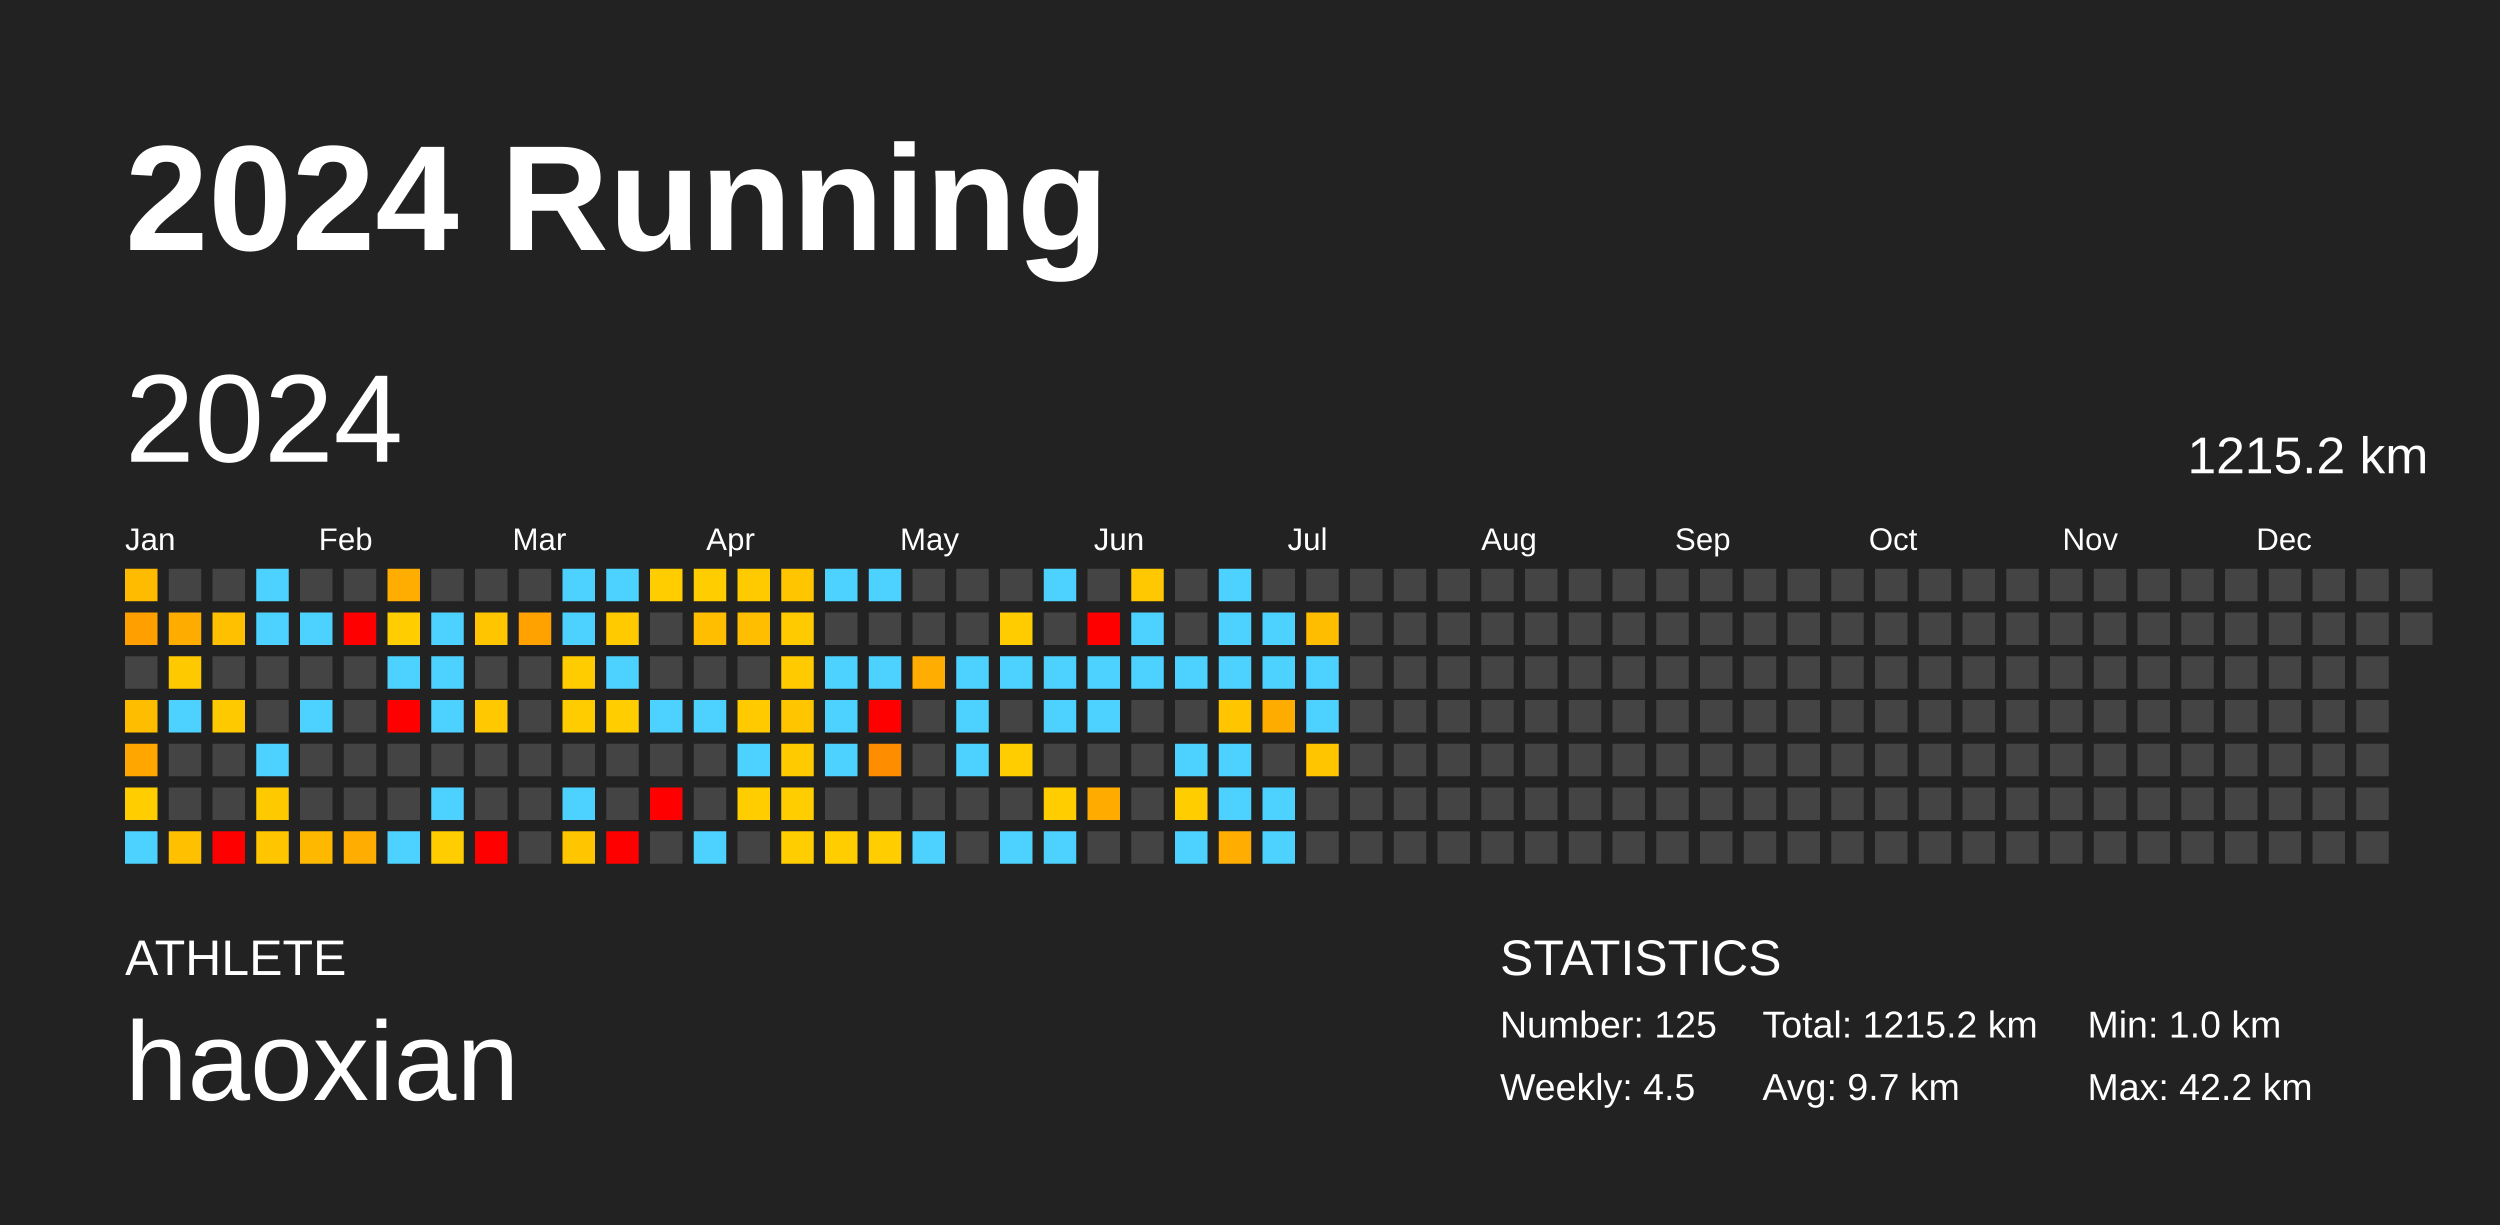
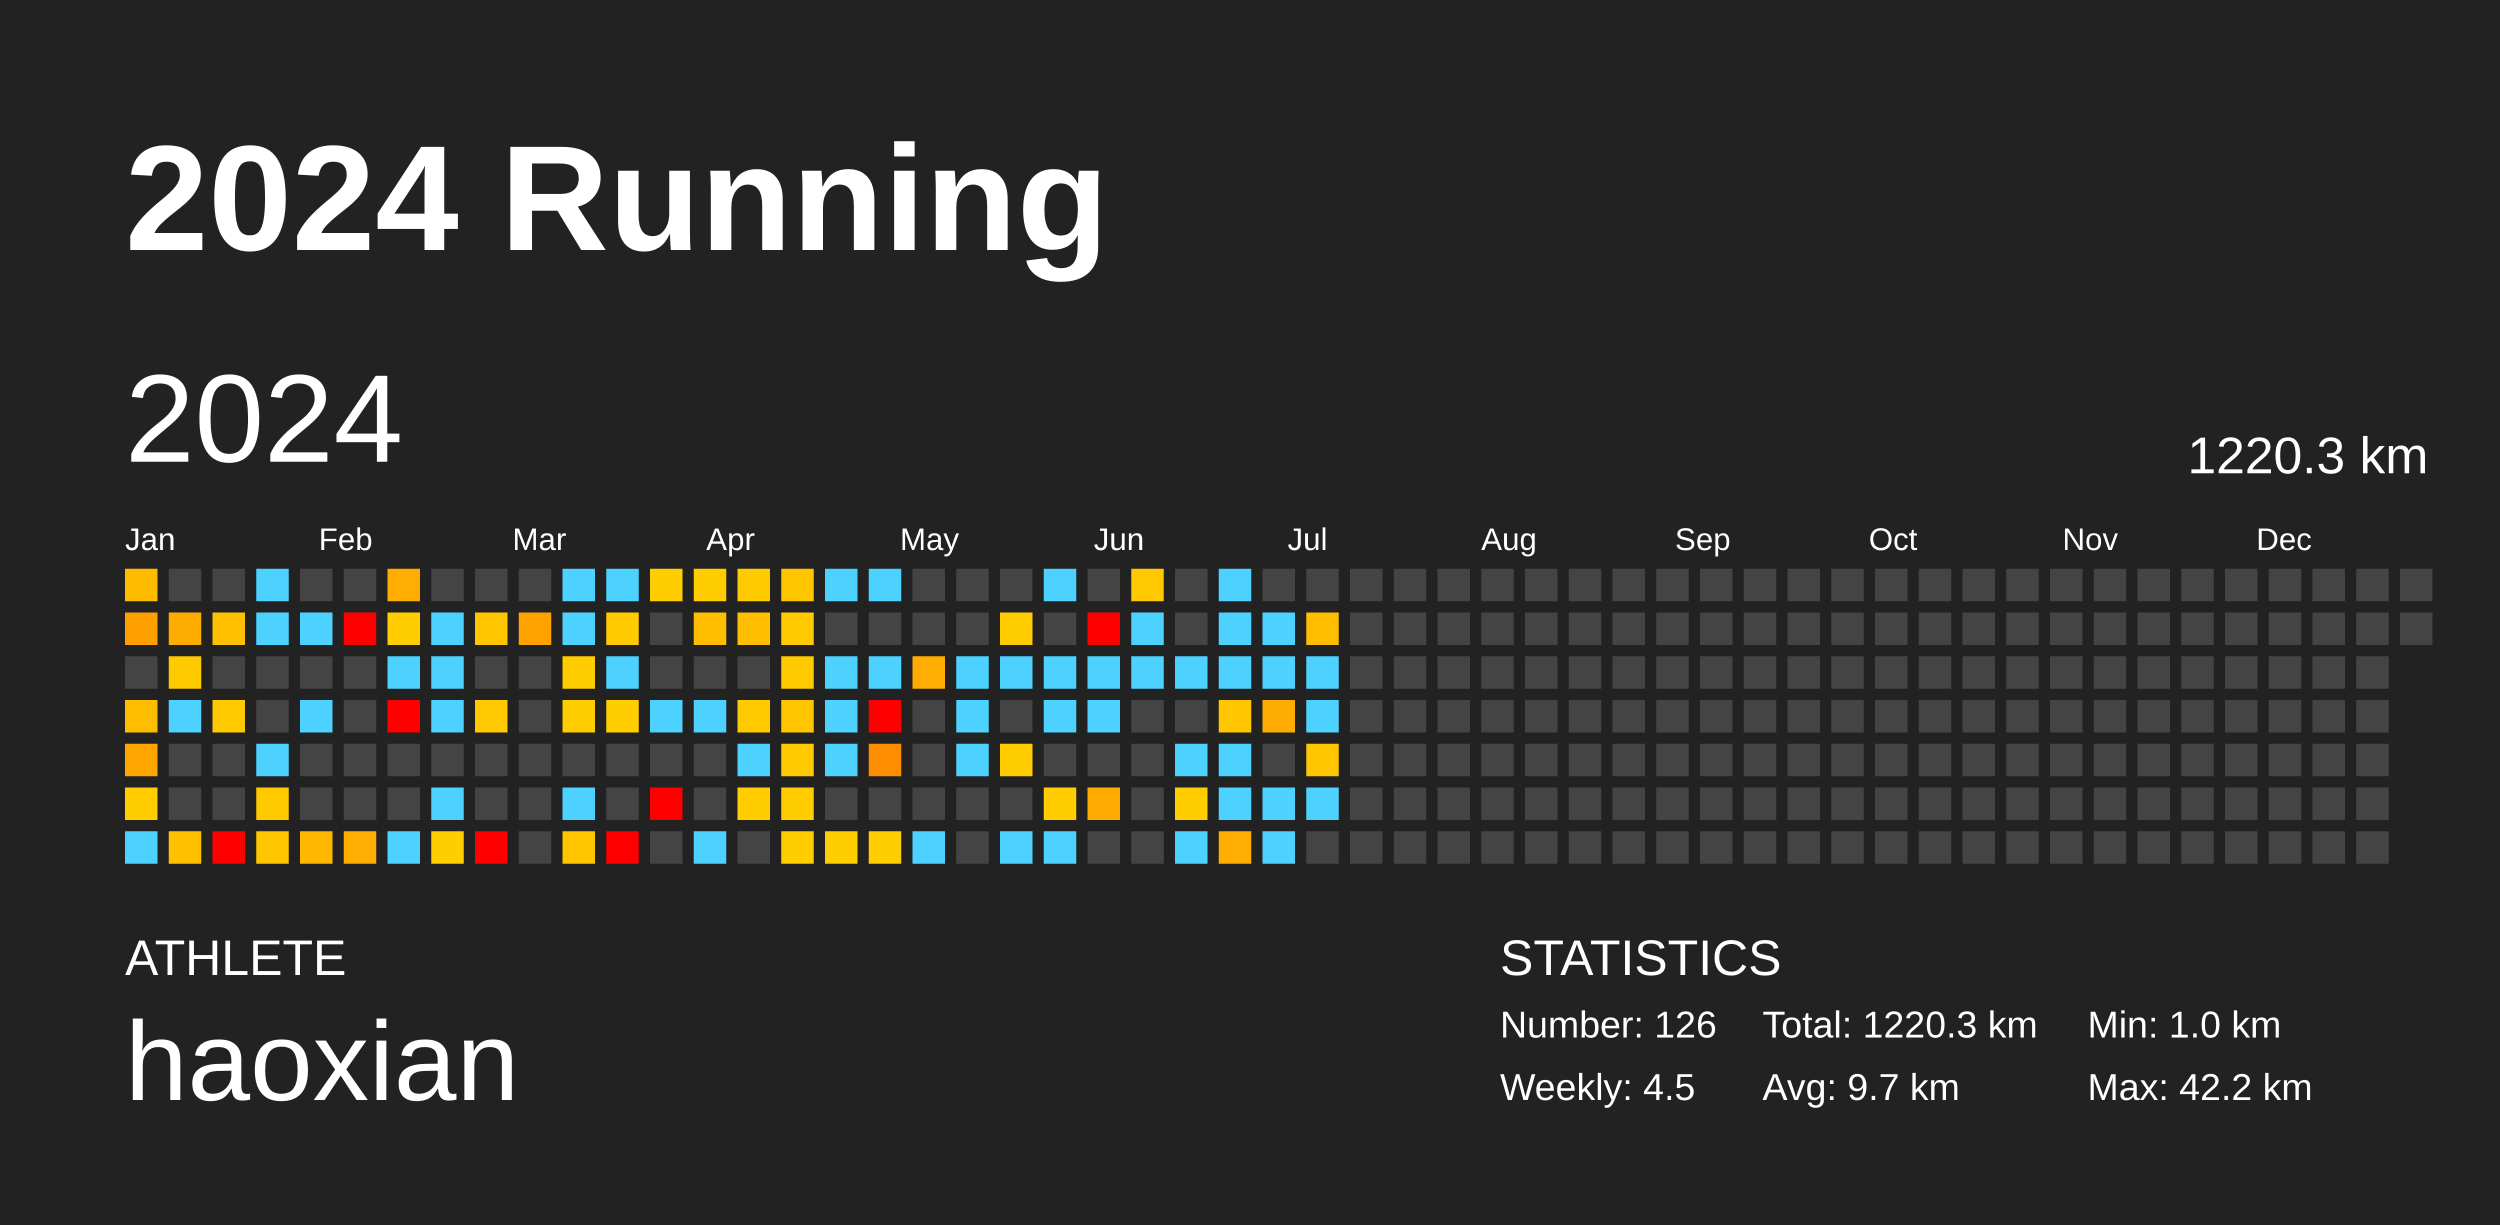
<svg xmlns="http://www.w3.org/2000/svg" baseProfile="full" height="98mm" version="1.1" viewBox="0,0,200,98" width="200mm">
  <defs />
  <rect fill="#222222" height="98" width="200" x="0" y="0" />
  <text fill="#FFFFFF" style="font-size:12px; font-family:Arial; font-weight:bold;" x="10" y="20">2024 Running</text>
  <text fill="#FFFFFF" style="font-size:4px; font-family:Arial" x="10" y="78">ATHLETE</text>
  <text fill="#FFFFFF" style="font-size:9px; font-family:Arial" x="10" y="88">haoxian</text>
  <text fill="#FFFFFF" style="font-size:4px; font-family:Arial" x="120" y="78">STATISTICS</text>
-   <text fill="#FFFFFF" style="font-size:3px; font-family:Arial" x="120" y="83">Number: 125</text>
+   <text fill="#FFFFFF" style="font-size:3px; font-family:Arial" x="120" y="83">Number: 126</text>
  <text fill="#FFFFFF" style="font-size:3px; font-family:Arial" x="120" y="88">Weekly: 4.5</text>
-   <text fill="#FFFFFF" style="font-size:3px; font-family:Arial" x="141" y="83">Total: 1215.2 km</text>
+   <text fill="#FFFFFF" style="font-size:3px; font-family:Arial" x="141" y="83">Total: 1220.3 km</text>
  <text fill="#FFFFFF" style="font-size:3px; font-family:Arial" x="141" y="88">Avg: 9.7 km</text>
  <text fill="#FFFFFF" style="font-size:3px; font-family:Arial" x="167" y="83">Min: 1.0 km</text>
  <text fill="#FFFFFF" style="font-size:3px; font-family:Arial" x="167" y="88">Max: 42.2 km</text>
  <text dominant-baseline="hanging" fill="#FFFFFF" style="font-size:10.0px; font-family:Arial;" x="10" y="30">2024</text>
-   <text dominant-baseline="hanging" fill="#FFFFFF" style="font-size:4.125px; font-family:Arial;" x="175" y="35">1215.2 km</text>
+   <text dominant-baseline="hanging" fill="#FFFFFF" style="font-size:4.125px; font-family:Arial;" x="175" y="35">1220.3 km</text>
  <text fill="#FFFFFF" style="font-size:2.5px; font-family:Arial" x="10.0" y="44">Jan</text>
  <text fill="#FFFFFF" style="font-size:2.5px; font-family:Arial" x="25.5" y="44">Feb</text>
  <text fill="#FFFFFF" style="font-size:2.5px; font-family:Arial" x="41.0" y="44">Mar</text>
  <text fill="#FFFFFF" style="font-size:2.5px; font-family:Arial" x="56.5" y="44">Apr</text>
  <text fill="#FFFFFF" style="font-size:2.5px; font-family:Arial" x="72.0" y="44">May</text>
  <text fill="#FFFFFF" style="font-size:2.5px; font-family:Arial" x="87.5" y="44">Jun</text>
  <text fill="#FFFFFF" style="font-size:2.5px; font-family:Arial" x="103.0" y="44">Jul</text>
  <text fill="#FFFFFF" style="font-size:2.5px; font-family:Arial" x="118.5" y="44">Aug</text>
  <text fill="#FFFFFF" style="font-size:2.5px; font-family:Arial" x="134.0" y="44">Sep</text>
  <text fill="#FFFFFF" style="font-size:2.5px; font-family:Arial" x="149.5" y="44">Oct</text>
  <text fill="#FFFFFF" style="font-size:2.5px; font-family:Arial" x="165.0" y="44">Nov</text>
  <text fill="#FFFFFF" style="font-size:2.5px; font-family:Arial" x="180.5" y="44">Dec</text>
  <rect fill="#ffbb00" height="2.6" width="2.6" x="10.0" y="45.5" />
  <rect fill="#ffa000" height="2.6" width="2.6" x="10.0" y="49.0" />
  <rect fill="#444444" height="2.6" width="2.6" x="10.0" y="52.5" />
  <rect fill="#ffbd00" height="2.6" width="2.6" x="10.0" y="56.0" />
  <rect fill="#ffa600" height="2.6" width="2.6" x="10.0" y="59.5" />
  <rect fill="#ffcd00" height="2.6" width="2.6" x="10.0" y="63.0" />
  <rect fill="#4dd2ff" height="2.6" width="2.6" x="10.0" y="66.5" />
  <rect fill="#444444" height="2.6" width="2.6" x="13.5" y="45.5" />
  <rect fill="#ffac00" height="2.6" width="2.6" x="13.5" y="49.0" />
  <rect fill="#ffc900" height="2.6" width="2.6" x="13.5" y="52.5" />
  <rect fill="#4dd2ff" height="2.6" width="2.6" x="13.5" y="56.0" />
  <rect fill="#444444" height="2.6" width="2.6" x="13.5" y="59.5" />
  <rect fill="#444444" height="2.6" width="2.6" x="13.5" y="63.0" />
  <rect fill="#ffc000" height="2.6" width="2.6" x="13.5" y="66.5" />
  <rect fill="#444444" height="2.6" width="2.6" x="17.0" y="45.5" />
  <rect fill="#ffc000" height="2.6" width="2.6" x="17.0" y="49.0" />
  <rect fill="#444444" height="2.6" width="2.6" x="17.0" y="52.5" />
  <rect fill="#ffc900" height="2.6" width="2.6" x="17.0" y="56.0" />
  <rect fill="#444444" height="2.6" width="2.6" x="17.0" y="59.5" />
  <rect fill="#444444" height="2.6" width="2.6" x="17.0" y="63.0" />
  <rect fill="red" height="2.6" width="2.6" x="17.0" y="66.5" />
  <rect fill="#4dd2ff" height="2.6" width="2.6" x="20.5" y="45.5" />
  <rect fill="#4dd2ff" height="2.6" width="2.6" x="20.5" y="49.0" />
  <rect fill="#444444" height="2.6" width="2.6" x="20.5" y="52.5" />
  <rect fill="#444444" height="2.6" width="2.6" x="20.5" y="56.0" />
  <rect fill="#4dd2ff" height="2.6" width="2.6" x="20.5" y="59.5" />
  <rect fill="#ffc900" height="2.6" width="2.6" x="20.5" y="63.0" />
  <rect fill="#ffc600" height="2.6" width="2.6" x="20.5" y="66.5" />
  <rect fill="#444444" height="2.6" width="2.6" x="24.0" y="45.5" />
  <rect fill="#4dd2ff" height="2.6" width="2.6" x="24.0" y="49.0" />
  <rect fill="#444444" height="2.6" width="2.6" x="24.0" y="52.5" />
  <rect fill="#4dd2ff" height="2.6" width="2.6" x="24.0" y="56.0" />
  <rect fill="#444444" height="2.6" width="2.6" x="24.0" y="59.5" />
  <rect fill="#444444" height="2.6" width="2.6" x="24.0" y="63.0" />
  <rect fill="#ffb800" height="2.6" width="2.6" x="24.0" y="66.5" />
  <rect fill="#444444" height="2.6" width="2.6" x="27.5" y="45.5" />
  <rect fill="red" height="2.6" width="2.6" x="27.5" y="49.0" />
  <rect fill="#444444" height="2.6" width="2.6" x="27.5" y="52.5" />
  <rect fill="#444444" height="2.6" width="2.6" x="27.5" y="56.0" />
  <rect fill="#444444" height="2.6" width="2.6" x="27.5" y="59.5" />
  <rect fill="#444444" height="2.6" width="2.6" x="27.5" y="63.0" />
  <rect fill="#ffad00" height="2.6" width="2.6" x="27.5" y="66.5" />
  <rect fill="#ffad00" height="2.6" width="2.6" x="31.0" y="45.5" />
  <rect fill="#ffcd00" height="2.6" width="2.6" x="31.0" y="49.0" />
  <rect fill="#4dd2ff" height="2.6" width="2.6" x="31.0" y="52.5" />
  <rect fill="red" height="2.6" width="2.6" x="31.0" y="56.0" />
  <rect fill="#444444" height="2.6" width="2.6" x="31.0" y="59.5" />
  <rect fill="#444444" height="2.6" width="2.6" x="31.0" y="63.0" />
  <rect fill="#4dd2ff" height="2.6" width="2.6" x="31.0" y="66.5" />
  <rect fill="#444444" height="2.6" width="2.6" x="34.5" y="45.5" />
  <rect fill="#4dd2ff" height="2.6" width="2.6" x="34.5" y="49.0" />
  <rect fill="#4dd2ff" height="2.6" width="2.6" x="34.5" y="52.5" />
  <rect fill="#4dd2ff" height="2.6" width="2.6" x="34.5" y="56.0" />
  <rect fill="#444444" height="2.6" width="2.6" x="34.5" y="59.5" />
  <rect fill="#4dd2ff" height="2.6" width="2.6" x="34.5" y="63.0" />
  <rect fill="#ffcd00" height="2.6" width="2.6" x="34.5" y="66.5" />
  <rect fill="#444444" height="2.6" width="2.6" x="38.0" y="45.5" />
  <rect fill="#ffc600" height="2.6" width="2.6" x="38.0" y="49.0" />
  <rect fill="#444444" height="2.6" width="2.6" x="38.0" y="52.5" />
  <rect fill="#ffc800" height="2.6" width="2.6" x="38.0" y="56.0" />
  <rect fill="#444444" height="2.6" width="2.6" x="38.0" y="59.5" />
  <rect fill="#444444" height="2.6" width="2.6" x="38.0" y="63.0" />
  <rect fill="red" height="2.6" width="2.6" x="38.0" y="66.5" />
  <rect fill="#444444" height="2.6" width="2.6" x="41.5" y="45.5" />
  <rect fill="#ffa200" height="2.6" width="2.6" x="41.5" y="49.0" />
  <rect fill="#444444" height="2.6" width="2.6" x="41.5" y="52.5" />
  <rect fill="#444444" height="2.6" width="2.6" x="41.5" y="56.0" />
  <rect fill="#444444" height="2.6" width="2.6" x="41.5" y="59.5" />
  <rect fill="#444444" height="2.6" width="2.6" x="41.5" y="63.0" />
  <rect fill="#444444" height="2.6" width="2.6" x="41.5" y="66.5" />
  <rect fill="#4dd2ff" height="2.6" width="2.6" x="45.0" y="45.5" />
  <rect fill="#4dd2ff" height="2.6" width="2.6" x="45.0" y="49.0" />
  <rect fill="#ffcc00" height="2.6" width="2.6" x="45.0" y="52.5" />
  <rect fill="#ffcc00" height="2.6" width="2.6" x="45.0" y="56.0" />
  <rect fill="#444444" height="2.6" width="2.6" x="45.0" y="59.5" />
  <rect fill="#4dd2ff" height="2.6" width="2.6" x="45.0" y="63.0" />
  <rect fill="#ffc600" height="2.6" width="2.6" x="45.0" y="66.5" />
  <rect fill="#4dd2ff" height="2.6" width="2.6" x="48.5" y="45.5" />
  <rect fill="#ffca00" height="2.6" width="2.6" x="48.5" y="49.0" />
  <rect fill="#4dd2ff" height="2.6" width="2.6" x="48.5" y="52.5" />
  <rect fill="#ffcd00" height="2.6" width="2.6" x="48.5" y="56.0" />
  <rect fill="#444444" height="2.6" width="2.6" x="48.5" y="59.5" />
  <rect fill="#444444" height="2.6" width="2.6" x="48.5" y="63.0" />
  <rect fill="red" height="2.6" width="2.6" x="48.5" y="66.5" />
  <rect fill="#ffcd00" height="2.6" width="2.6" x="52.0" y="45.5" />
  <rect fill="#444444" height="2.6" width="2.6" x="52.0" y="49.0" />
  <rect fill="#444444" height="2.6" width="2.6" x="52.0" y="52.5" />
  <rect fill="#4dd2ff" height="2.6" width="2.6" x="52.0" y="56.0" />
  <rect fill="#444444" height="2.6" width="2.6" x="52.0" y="59.5" />
  <rect fill="red" height="2.6" width="2.6" x="52.0" y="63.0" />
  <rect fill="#444444" height="2.6" width="2.6" x="52.0" y="66.5" />
  <rect fill="#ffcd00" height="2.6" width="2.6" x="55.5" y="45.5" />
  <rect fill="#ffbf00" height="2.6" width="2.6" x="55.5" y="49.0" />
  <rect fill="#444444" height="2.6" width="2.6" x="55.5" y="52.5" />
  <rect fill="#4dd2ff" height="2.6" width="2.6" x="55.5" y="56.0" />
  <rect fill="#444444" height="2.6" width="2.6" x="55.5" y="59.5" />
  <rect fill="#444444" height="2.6" width="2.6" x="55.5" y="63.0" />
  <rect fill="#4dd2ff" height="2.6" width="2.6" x="55.5" y="66.5" />
  <rect fill="#ffcb00" height="2.6" width="2.6" x="59.0" y="45.5" />
  <rect fill="#ffbe00" height="2.6" width="2.6" x="59.0" y="49.0" />
  <rect fill="#444444" height="2.6" width="2.6" x="59.0" y="52.5" />
  <rect fill="#ffca00" height="2.6" width="2.6" x="59.0" y="56.0" />
  <rect fill="#4dd2ff" height="2.6" width="2.6" x="59.0" y="59.5" />
  <rect fill="#ffcd00" height="2.6" width="2.6" x="59.0" y="63.0" />
  <rect fill="#444444" height="2.6" width="2.6" x="59.0" y="66.5" />
  <rect fill="#ffc600" height="2.6" width="2.6" x="62.5" y="45.5" />
  <rect fill="#ffca00" height="2.6" width="2.6" x="62.5" y="49.0" />
  <rect fill="#ffca00" height="2.6" width="2.6" x="62.5" y="52.5" />
  <rect fill="#ffc600" height="2.6" width="2.6" x="62.5" y="56.0" />
  <rect fill="#ffca00" height="2.6" width="2.6" x="62.5" y="59.5" />
  <rect fill="#ffcd00" height="2.6" width="2.6" x="62.5" y="63.0" />
  <rect fill="#ffcd00" height="2.6" width="2.6" x="62.5" y="66.5" />
  <rect fill="#4dd2ff" height="2.6" width="2.6" x="66.0" y="45.5" />
  <rect fill="#444444" height="2.6" width="2.6" x="66.0" y="49.0" />
  <rect fill="#4dd2ff" height="2.6" width="2.6" x="66.0" y="52.5" />
  <rect fill="#4dd2ff" height="2.6" width="2.6" x="66.0" y="56.0" />
  <rect fill="#4dd2ff" height="2.6" width="2.6" x="66.0" y="59.5" />
  <rect fill="#444444" height="2.6" width="2.6" x="66.0" y="63.0" />
  <rect fill="#ffcd00" height="2.6" width="2.6" x="66.0" y="66.5" />
  <rect fill="#4dd2ff" height="2.6" width="2.6" x="69.5" y="45.5" />
  <rect fill="#444444" height="2.6" width="2.6" x="69.5" y="49.0" />
  <rect fill="#4dd2ff" height="2.6" width="2.6" x="69.5" y="52.5" />
  <rect fill="red" height="2.6" width="2.6" x="69.5" y="56.0" />
  <rect fill="#ff8d00" height="2.6" width="2.6" x="69.5" y="59.5" />
  <rect fill="#444444" height="2.6" width="2.6" x="69.5" y="63.0" />
  <rect fill="#ffcd00" height="2.6" width="2.6" x="69.5" y="66.5" />
  <rect fill="#444444" height="2.6" width="2.6" x="73.0" y="45.5" />
  <rect fill="#444444" height="2.6" width="2.6" x="73.0" y="49.0" />
  <rect fill="#ffad00" height="2.6" width="2.6" x="73.0" y="52.5" />
  <rect fill="#444444" height="2.6" width="2.6" x="73.0" y="56.0" />
  <rect fill="#444444" height="2.6" width="2.6" x="73.0" y="59.5" />
  <rect fill="#444444" height="2.6" width="2.6" x="73.0" y="63.0" />
  <rect fill="#4dd2ff" height="2.6" width="2.6" x="73.0" y="66.5" />
  <rect fill="#444444" height="2.6" width="2.6" x="76.5" y="45.5" />
  <rect fill="#444444" height="2.6" width="2.6" x="76.5" y="49.0" />
  <rect fill="#4dd2ff" height="2.6" width="2.6" x="76.5" y="52.5" />
  <rect fill="#4dd2ff" height="2.6" width="2.6" x="76.5" y="56.0" />
  <rect fill="#4dd2ff" height="2.6" width="2.6" x="76.5" y="59.5" />
  <rect fill="#444444" height="2.6" width="2.6" x="76.5" y="63.0" />
  <rect fill="#444444" height="2.6" width="2.6" x="76.5" y="66.5" />
  <rect fill="#444444" height="2.6" width="2.6" x="80.0" y="45.5" />
  <rect fill="#ffcc00" height="2.6" width="2.6" x="80.0" y="49.0" />
  <rect fill="#4dd2ff" height="2.6" width="2.6" x="80.0" y="52.5" />
  <rect fill="#444444" height="2.6" width="2.6" x="80.0" y="56.0" />
  <rect fill="#ffcd00" height="2.6" width="2.6" x="80.0" y="59.5" />
  <rect fill="#444444" height="2.6" width="2.6" x="80.0" y="63.0" />
  <rect fill="#4dd2ff" height="2.6" width="2.6" x="80.0" y="66.5" />
  <rect fill="#4dd2ff" height="2.6" width="2.6" x="83.5" y="45.5" />
  <rect fill="#444444" height="2.6" width="2.6" x="83.5" y="49.0" />
  <rect fill="#4dd2ff" height="2.6" width="2.6" x="83.5" y="52.5" />
  <rect fill="#4dd2ff" height="2.6" width="2.6" x="83.5" y="56.0" />
  <rect fill="#444444" height="2.6" width="2.6" x="83.5" y="59.5" />
  <rect fill="#ffcd00" height="2.6" width="2.6" x="83.5" y="63.0" />
  <rect fill="#4dd2ff" height="2.6" width="2.6" x="83.5" y="66.5" />
  <rect fill="#444444" height="2.6" width="2.6" x="87.0" y="45.5" />
  <rect fill="red" height="2.6" width="2.6" x="87.0" y="49.0" />
  <rect fill="#4dd2ff" height="2.6" width="2.6" x="87.0" y="52.5" />
  <rect fill="#4dd2ff" height="2.6" width="2.6" x="87.0" y="56.0" />
  <rect fill="#444444" height="2.6" width="2.6" x="87.0" y="59.5" />
  <rect fill="#ffab00" height="2.6" width="2.6" x="87.0" y="63.0" />
  <rect fill="#444444" height="2.6" width="2.6" x="87.0" y="66.5" />
  <rect fill="#ffc800" height="2.6" width="2.6" x="90.5" y="45.5" />
  <rect fill="#4dd2ff" height="2.6" width="2.6" x="90.5" y="49.0" />
  <rect fill="#4dd2ff" height="2.6" width="2.6" x="90.5" y="52.5" />
  <rect fill="#444444" height="2.6" width="2.6" x="90.5" y="56.0" />
  <rect fill="#444444" height="2.6" width="2.6" x="90.5" y="59.5" />
  <rect fill="#444444" height="2.6" width="2.6" x="90.5" y="63.0" />
  <rect fill="#444444" height="2.6" width="2.6" x="90.5" y="66.5" />
  <rect fill="#444444" height="2.6" width="2.6" x="94.0" y="45.5" />
  <rect fill="#444444" height="2.6" width="2.6" x="94.0" y="49.0" />
  <rect fill="#4dd2ff" height="2.6" width="2.6" x="94.0" y="52.5" />
  <rect fill="#444444" height="2.6" width="2.6" x="94.0" y="56.0" />
  <rect fill="#4dd2ff" height="2.6" width="2.6" x="94.0" y="59.5" />
  <rect fill="#ffcd00" height="2.6" width="2.6" x="94.0" y="63.0" />
  <rect fill="#4dd2ff" height="2.6" width="2.6" x="94.0" y="66.5" />
  <rect fill="#4dd2ff" height="2.6" width="2.6" x="97.5" y="45.5" />
  <rect fill="#4dd2ff" height="2.6" width="2.6" x="97.5" y="49.0" />
  <rect fill="#4dd2ff" height="2.6" width="2.6" x="97.5" y="52.5" />
  <rect fill="#ffc600" height="2.6" width="2.6" x="97.5" y="56.0" />
  <rect fill="#4dd2ff" height="2.6" width="2.6" x="97.5" y="59.5" />
  <rect fill="#4dd2ff" height="2.6" width="2.6" x="97.5" y="63.0" />
  <rect fill="#ffad00" height="2.6" width="2.6" x="97.5" y="66.5" />
  <rect fill="#444444" height="2.6" width="2.6" x="101.0" y="45.5" />
  <rect fill="#4dd2ff" height="2.6" width="2.6" x="101.0" y="49.0" />
  <rect fill="#4dd2ff" height="2.6" width="2.6" x="101.0" y="52.5" />
  <rect fill="#ffac00" height="2.6" width="2.6" x="101.0" y="56.0" />
  <rect fill="#444444" height="2.6" width="2.6" x="101.0" y="59.5" />
  <rect fill="#4dd2ff" height="2.6" width="2.6" x="101.0" y="63.0" />
  <rect fill="#4dd2ff" height="2.6" width="2.6" x="101.0" y="66.5" />
  <rect fill="#444444" height="2.6" width="2.6" x="104.5" y="45.5" />
  <rect fill="#ffbd00" height="2.6" width="2.6" x="104.5" y="49.0" />
  <rect fill="#4dd2ff" height="2.6" width="2.6" x="104.5" y="52.5" />
  <rect fill="#4dd2ff" height="2.6" width="2.6" x="104.5" y="56.0" />
  <rect fill="#ffc600" height="2.6" width="2.6" x="104.5" y="59.5" />
-   <rect fill="#444444" height="2.6" width="2.6" x="104.5" y="63.0" />
+   <rect fill="#4dd2ff" height="2.6" width="2.6" x="104.5" y="63.0" />
  <rect fill="#444444" height="2.6" width="2.6" x="104.5" y="66.5" />
  <rect fill="#444444" height="2.6" width="2.6" x="108.0" y="45.5" />
  <rect fill="#444444" height="2.6" width="2.6" x="108.0" y="49.0" />
  <rect fill="#444444" height="2.6" width="2.6" x="108.0" y="52.5" />
  <rect fill="#444444" height="2.6" width="2.6" x="108.0" y="56.0" />
  <rect fill="#444444" height="2.6" width="2.6" x="108.0" y="59.5" />
  <rect fill="#444444" height="2.6" width="2.6" x="108.0" y="63.0" />
  <rect fill="#444444" height="2.6" width="2.6" x="108.0" y="66.5" />
  <rect fill="#444444" height="2.6" width="2.6" x="111.5" y="45.5" />
  <rect fill="#444444" height="2.6" width="2.6" x="111.5" y="49.0" />
  <rect fill="#444444" height="2.6" width="2.6" x="111.5" y="52.5" />
  <rect fill="#444444" height="2.6" width="2.6" x="111.5" y="56.0" />
  <rect fill="#444444" height="2.6" width="2.6" x="111.5" y="59.5" />
  <rect fill="#444444" height="2.6" width="2.6" x="111.5" y="63.0" />
  <rect fill="#444444" height="2.6" width="2.6" x="111.5" y="66.5" />
  <rect fill="#444444" height="2.6" width="2.6" x="115.0" y="45.5" />
  <rect fill="#444444" height="2.6" width="2.6" x="115.0" y="49.0" />
  <rect fill="#444444" height="2.6" width="2.6" x="115.0" y="52.5" />
  <rect fill="#444444" height="2.6" width="2.6" x="115.0" y="56.0" />
  <rect fill="#444444" height="2.6" width="2.6" x="115.0" y="59.5" />
  <rect fill="#444444" height="2.6" width="2.6" x="115.0" y="63.0" />
  <rect fill="#444444" height="2.6" width="2.6" x="115.0" y="66.5" />
  <rect fill="#444444" height="2.6" width="2.6" x="118.5" y="45.5" />
  <rect fill="#444444" height="2.6" width="2.6" x="118.5" y="49.0" />
  <rect fill="#444444" height="2.6" width="2.6" x="118.5" y="52.5" />
  <rect fill="#444444" height="2.6" width="2.6" x="118.5" y="56.0" />
  <rect fill="#444444" height="2.6" width="2.6" x="118.5" y="59.5" />
  <rect fill="#444444" height="2.6" width="2.6" x="118.5" y="63.0" />
  <rect fill="#444444" height="2.6" width="2.6" x="118.5" y="66.5" />
  <rect fill="#444444" height="2.6" width="2.6" x="122.0" y="45.5" />
  <rect fill="#444444" height="2.6" width="2.6" x="122.0" y="49.0" />
  <rect fill="#444444" height="2.6" width="2.6" x="122.0" y="52.5" />
  <rect fill="#444444" height="2.6" width="2.6" x="122.0" y="56.0" />
  <rect fill="#444444" height="2.6" width="2.6" x="122.0" y="59.5" />
  <rect fill="#444444" height="2.6" width="2.6" x="122.0" y="63.0" />
  <rect fill="#444444" height="2.6" width="2.6" x="122.0" y="66.5" />
  <rect fill="#444444" height="2.6" width="2.6" x="125.5" y="45.5" />
  <rect fill="#444444" height="2.6" width="2.6" x="125.5" y="49.0" />
  <rect fill="#444444" height="2.6" width="2.6" x="125.5" y="52.5" />
  <rect fill="#444444" height="2.6" width="2.6" x="125.5" y="56.0" />
  <rect fill="#444444" height="2.6" width="2.6" x="125.5" y="59.5" />
  <rect fill="#444444" height="2.6" width="2.6" x="125.5" y="63.0" />
  <rect fill="#444444" height="2.6" width="2.6" x="125.5" y="66.5" />
  <rect fill="#444444" height="2.6" width="2.6" x="129.0" y="45.5" />
  <rect fill="#444444" height="2.6" width="2.6" x="129.0" y="49.0" />
  <rect fill="#444444" height="2.6" width="2.6" x="129.0" y="52.5" />
  <rect fill="#444444" height="2.6" width="2.6" x="129.0" y="56.0" />
  <rect fill="#444444" height="2.6" width="2.6" x="129.0" y="59.5" />
  <rect fill="#444444" height="2.6" width="2.6" x="129.0" y="63.0" />
  <rect fill="#444444" height="2.6" width="2.6" x="129.0" y="66.5" />
  <rect fill="#444444" height="2.6" width="2.6" x="132.5" y="45.5" />
  <rect fill="#444444" height="2.6" width="2.6" x="132.5" y="49.0" />
  <rect fill="#444444" height="2.6" width="2.6" x="132.5" y="52.5" />
  <rect fill="#444444" height="2.6" width="2.6" x="132.5" y="56.0" />
  <rect fill="#444444" height="2.6" width="2.6" x="132.5" y="59.5" />
  <rect fill="#444444" height="2.6" width="2.6" x="132.5" y="63.0" />
  <rect fill="#444444" height="2.6" width="2.6" x="132.5" y="66.5" />
  <rect fill="#444444" height="2.6" width="2.6" x="136.0" y="45.5" />
  <rect fill="#444444" height="2.6" width="2.6" x="136.0" y="49.0" />
  <rect fill="#444444" height="2.6" width="2.6" x="136.0" y="52.5" />
  <rect fill="#444444" height="2.6" width="2.6" x="136.0" y="56.0" />
  <rect fill="#444444" height="2.6" width="2.6" x="136.0" y="59.5" />
  <rect fill="#444444" height="2.6" width="2.6" x="136.0" y="63.0" />
  <rect fill="#444444" height="2.6" width="2.6" x="136.0" y="66.5" />
  <rect fill="#444444" height="2.6" width="2.6" x="139.5" y="45.5" />
  <rect fill="#444444" height="2.6" width="2.6" x="139.5" y="49.0" />
  <rect fill="#444444" height="2.6" width="2.6" x="139.5" y="52.5" />
  <rect fill="#444444" height="2.6" width="2.6" x="139.5" y="56.0" />
  <rect fill="#444444" height="2.6" width="2.6" x="139.5" y="59.5" />
  <rect fill="#444444" height="2.6" width="2.6" x="139.5" y="63.0" />
  <rect fill="#444444" height="2.6" width="2.6" x="139.5" y="66.5" />
  <rect fill="#444444" height="2.6" width="2.6" x="143.0" y="45.5" />
  <rect fill="#444444" height="2.6" width="2.6" x="143.0" y="49.0" />
  <rect fill="#444444" height="2.6" width="2.6" x="143.0" y="52.5" />
  <rect fill="#444444" height="2.6" width="2.6" x="143.0" y="56.0" />
  <rect fill="#444444" height="2.6" width="2.6" x="143.0" y="59.5" />
  <rect fill="#444444" height="2.6" width="2.6" x="143.0" y="63.0" />
  <rect fill="#444444" height="2.6" width="2.6" x="143.0" y="66.5" />
  <rect fill="#444444" height="2.6" width="2.6" x="146.5" y="45.5" />
  <rect fill="#444444" height="2.6" width="2.6" x="146.5" y="49.0" />
  <rect fill="#444444" height="2.6" width="2.6" x="146.5" y="52.5" />
  <rect fill="#444444" height="2.6" width="2.6" x="146.5" y="56.0" />
  <rect fill="#444444" height="2.6" width="2.6" x="146.5" y="59.5" />
  <rect fill="#444444" height="2.6" width="2.6" x="146.5" y="63.0" />
  <rect fill="#444444" height="2.6" width="2.6" x="146.5" y="66.5" />
  <rect fill="#444444" height="2.6" width="2.6" x="150.0" y="45.5" />
  <rect fill="#444444" height="2.6" width="2.6" x="150.0" y="49.0" />
  <rect fill="#444444" height="2.6" width="2.6" x="150.0" y="52.5" />
  <rect fill="#444444" height="2.6" width="2.6" x="150.0" y="56.0" />
  <rect fill="#444444" height="2.6" width="2.6" x="150.0" y="59.5" />
  <rect fill="#444444" height="2.6" width="2.6" x="150.0" y="63.0" />
  <rect fill="#444444" height="2.6" width="2.6" x="150.0" y="66.5" />
  <rect fill="#444444" height="2.6" width="2.6" x="153.5" y="45.5" />
  <rect fill="#444444" height="2.6" width="2.6" x="153.5" y="49.0" />
  <rect fill="#444444" height="2.6" width="2.6" x="153.5" y="52.5" />
  <rect fill="#444444" height="2.6" width="2.6" x="153.5" y="56.0" />
  <rect fill="#444444" height="2.6" width="2.6" x="153.5" y="59.5" />
  <rect fill="#444444" height="2.6" width="2.6" x="153.5" y="63.0" />
  <rect fill="#444444" height="2.6" width="2.6" x="153.5" y="66.5" />
  <rect fill="#444444" height="2.6" width="2.6" x="157.0" y="45.5" />
  <rect fill="#444444" height="2.6" width="2.6" x="157.0" y="49.0" />
  <rect fill="#444444" height="2.6" width="2.6" x="157.0" y="52.5" />
  <rect fill="#444444" height="2.6" width="2.6" x="157.0" y="56.0" />
  <rect fill="#444444" height="2.6" width="2.6" x="157.0" y="59.5" />
  <rect fill="#444444" height="2.6" width="2.6" x="157.0" y="63.0" />
  <rect fill="#444444" height="2.6" width="2.6" x="157.0" y="66.5" />
  <rect fill="#444444" height="2.6" width="2.6" x="160.5" y="45.5" />
  <rect fill="#444444" height="2.6" width="2.6" x="160.5" y="49.0" />
  <rect fill="#444444" height="2.6" width="2.6" x="160.5" y="52.5" />
  <rect fill="#444444" height="2.6" width="2.6" x="160.5" y="56.0" />
  <rect fill="#444444" height="2.6" width="2.6" x="160.5" y="59.5" />
  <rect fill="#444444" height="2.6" width="2.6" x="160.5" y="63.0" />
  <rect fill="#444444" height="2.6" width="2.6" x="160.5" y="66.5" />
  <rect fill="#444444" height="2.6" width="2.6" x="164.0" y="45.5" />
  <rect fill="#444444" height="2.6" width="2.6" x="164.0" y="49.0" />
  <rect fill="#444444" height="2.6" width="2.6" x="164.0" y="52.5" />
  <rect fill="#444444" height="2.6" width="2.6" x="164.0" y="56.0" />
  <rect fill="#444444" height="2.6" width="2.6" x="164.0" y="59.5" />
  <rect fill="#444444" height="2.6" width="2.6" x="164.0" y="63.0" />
  <rect fill="#444444" height="2.6" width="2.6" x="164.0" y="66.5" />
  <rect fill="#444444" height="2.6" width="2.6" x="167.5" y="45.5" />
  <rect fill="#444444" height="2.6" width="2.6" x="167.5" y="49.0" />
  <rect fill="#444444" height="2.6" width="2.6" x="167.5" y="52.5" />
  <rect fill="#444444" height="2.6" width="2.6" x="167.5" y="56.0" />
  <rect fill="#444444" height="2.6" width="2.6" x="167.5" y="59.5" />
  <rect fill="#444444" height="2.6" width="2.6" x="167.5" y="63.0" />
  <rect fill="#444444" height="2.6" width="2.6" x="167.5" y="66.5" />
  <rect fill="#444444" height="2.6" width="2.6" x="171.0" y="45.5" />
  <rect fill="#444444" height="2.6" width="2.6" x="171.0" y="49.0" />
  <rect fill="#444444" height="2.6" width="2.6" x="171.0" y="52.5" />
  <rect fill="#444444" height="2.6" width="2.6" x="171.0" y="56.0" />
  <rect fill="#444444" height="2.6" width="2.6" x="171.0" y="59.5" />
  <rect fill="#444444" height="2.6" width="2.6" x="171.0" y="63.0" />
  <rect fill="#444444" height="2.6" width="2.6" x="171.0" y="66.5" />
  <rect fill="#444444" height="2.6" width="2.6" x="174.5" y="45.5" />
  <rect fill="#444444" height="2.6" width="2.6" x="174.5" y="49.0" />
  <rect fill="#444444" height="2.6" width="2.6" x="174.5" y="52.5" />
  <rect fill="#444444" height="2.6" width="2.6" x="174.5" y="56.0" />
  <rect fill="#444444" height="2.6" width="2.6" x="174.5" y="59.5" />
  <rect fill="#444444" height="2.6" width="2.6" x="174.5" y="63.0" />
  <rect fill="#444444" height="2.6" width="2.6" x="174.5" y="66.5" />
  <rect fill="#444444" height="2.6" width="2.6" x="178.0" y="45.5" />
  <rect fill="#444444" height="2.6" width="2.6" x="178.0" y="49.0" />
  <rect fill="#444444" height="2.6" width="2.6" x="178.0" y="52.5" />
  <rect fill="#444444" height="2.6" width="2.6" x="178.0" y="56.0" />
  <rect fill="#444444" height="2.6" width="2.6" x="178.0" y="59.5" />
  <rect fill="#444444" height="2.6" width="2.6" x="178.0" y="63.0" />
  <rect fill="#444444" height="2.6" width="2.6" x="178.0" y="66.5" />
  <rect fill="#444444" height="2.6" width="2.6" x="181.5" y="45.5" />
  <rect fill="#444444" height="2.6" width="2.6" x="181.5" y="49.0" />
  <rect fill="#444444" height="2.6" width="2.6" x="181.5" y="52.5" />
  <rect fill="#444444" height="2.6" width="2.6" x="181.5" y="56.0" />
  <rect fill="#444444" height="2.6" width="2.6" x="181.5" y="59.5" />
  <rect fill="#444444" height="2.6" width="2.6" x="181.5" y="63.0" />
  <rect fill="#444444" height="2.6" width="2.6" x="181.5" y="66.5" />
  <rect fill="#444444" height="2.6" width="2.6" x="185.0" y="45.5" />
  <rect fill="#444444" height="2.6" width="2.6" x="185.0" y="49.0" />
  <rect fill="#444444" height="2.6" width="2.6" x="185.0" y="52.5" />
  <rect fill="#444444" height="2.6" width="2.6" x="185.0" y="56.0" />
  <rect fill="#444444" height="2.6" width="2.6" x="185.0" y="59.5" />
  <rect fill="#444444" height="2.6" width="2.6" x="185.0" y="63.0" />
  <rect fill="#444444" height="2.6" width="2.6" x="185.0" y="66.5" />
  <rect fill="#444444" height="2.6" width="2.6" x="188.5" y="45.5" />
  <rect fill="#444444" height="2.6" width="2.6" x="188.5" y="49.0" />
  <rect fill="#444444" height="2.6" width="2.6" x="188.5" y="52.5" />
  <rect fill="#444444" height="2.6" width="2.6" x="188.5" y="56.0" />
  <rect fill="#444444" height="2.6" width="2.6" x="188.5" y="59.5" />
  <rect fill="#444444" height="2.6" width="2.6" x="188.5" y="63.0" />
  <rect fill="#444444" height="2.6" width="2.6" x="188.5" y="66.5" />
  <rect fill="#444444" height="2.6" width="2.6" x="192.0" y="45.5" />
  <rect fill="#444444" height="2.6" width="2.6" x="192.0" y="49.0" />
</svg>
